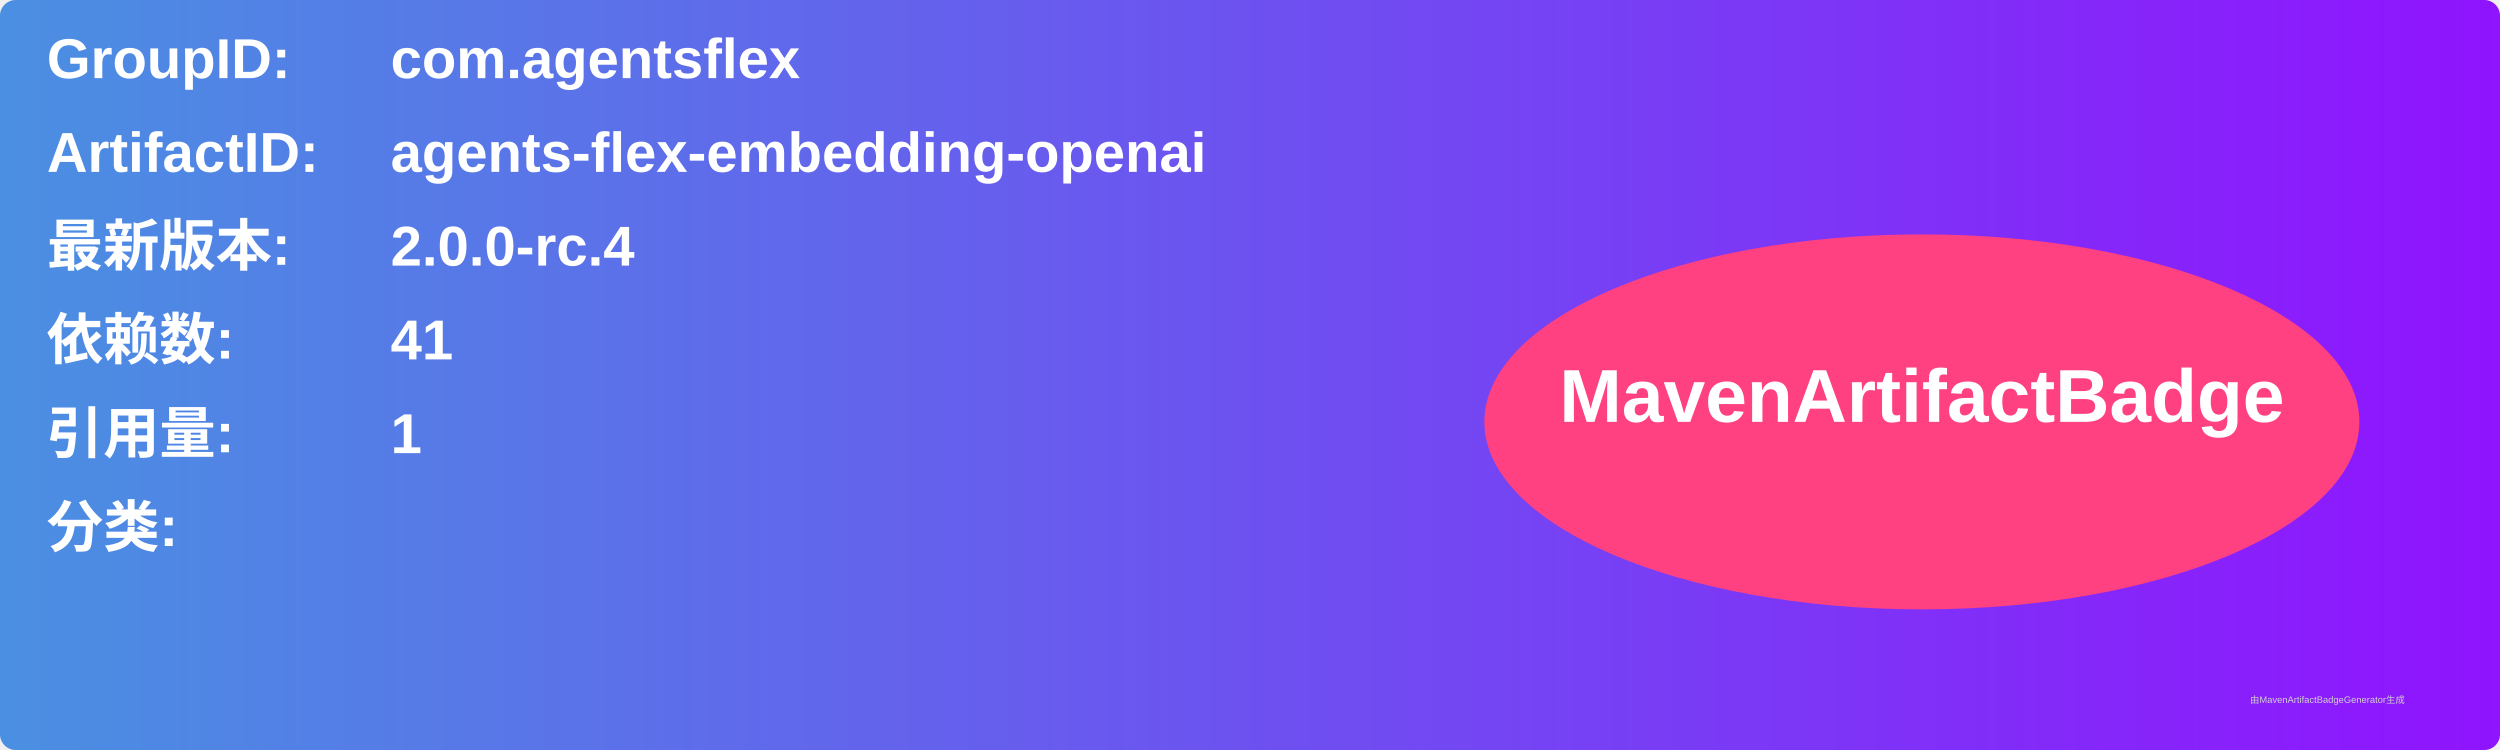
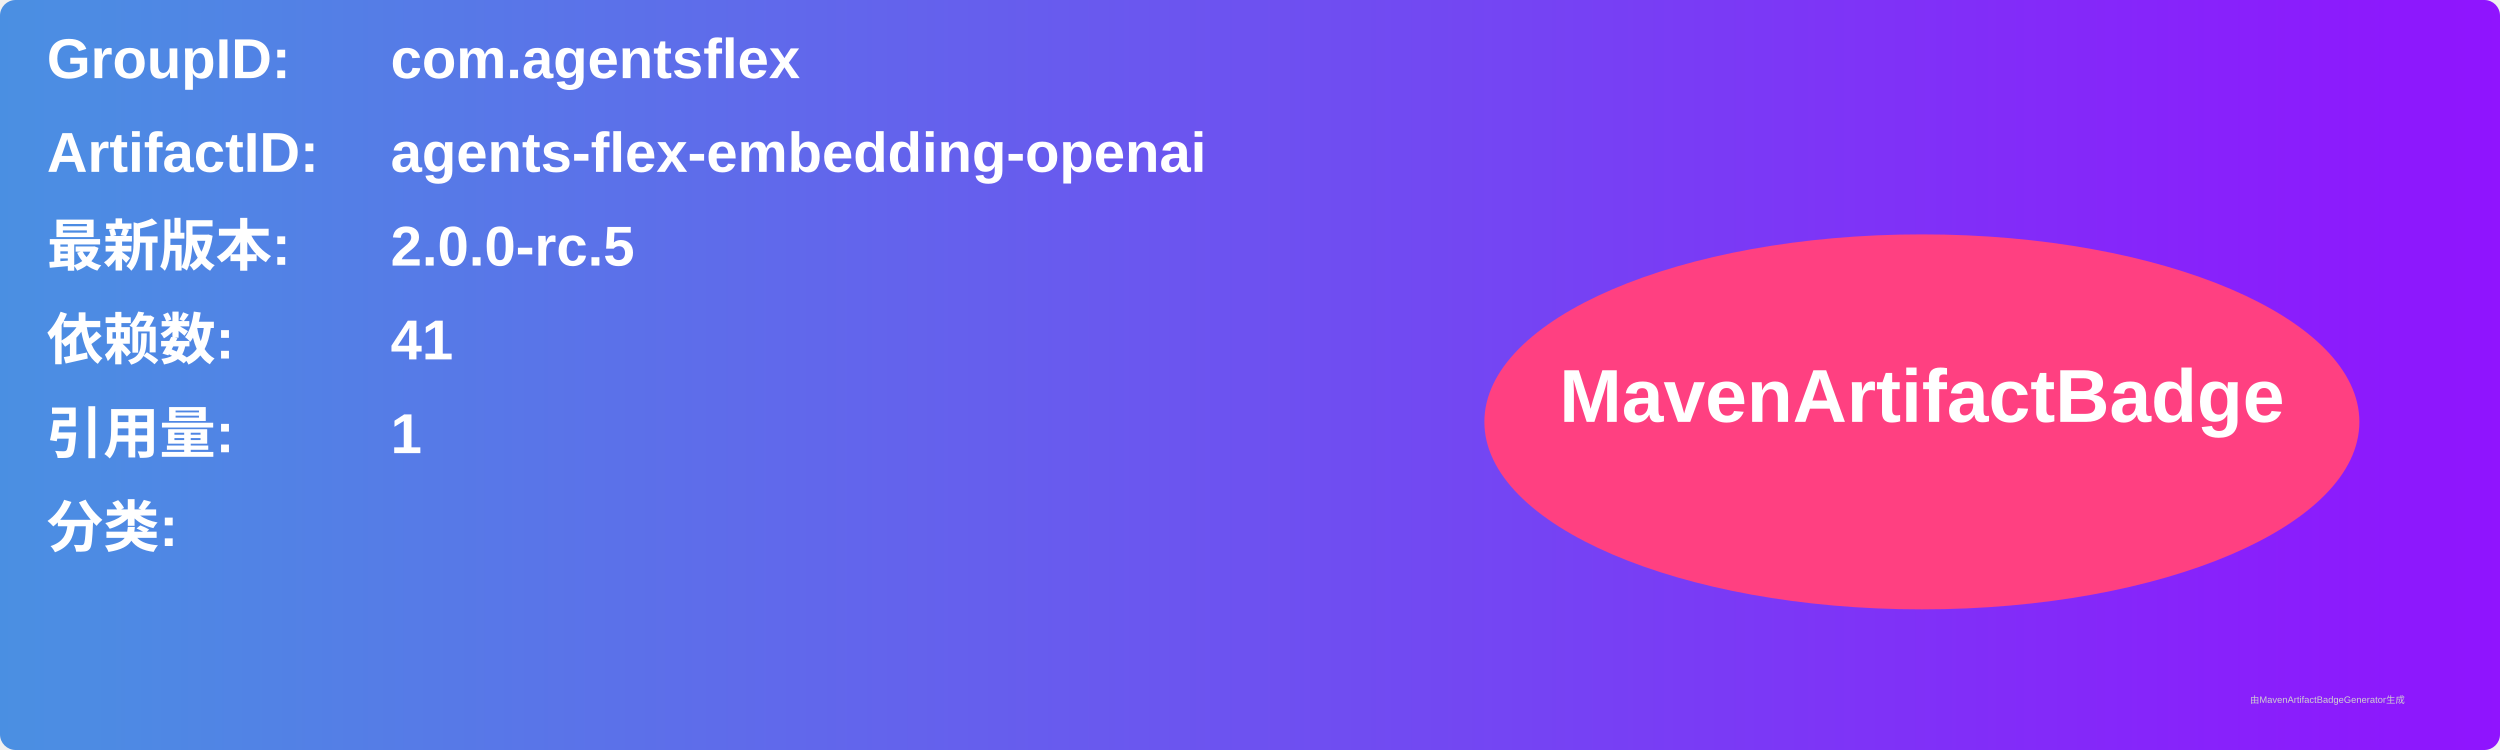
<svg xmlns="http://www.w3.org/2000/svg" width="800" height="240" viewBox="0 0 800 240">
  <linearGradient id="grad" x1="0%" y1="0%" x2="100%" y2="0%">
    <stop offset="0%" stop-color="#4a90e2" />
    <stop offset="100%" stop-color="#9013fe" />
  </linearGradient>
  <rect width="100%" height="100%" rx="5" ry="5" fill="url(#grad)" />
  <g transform="translate(15, 15)">
    <text x="0" y="10" font-family="Arial" font-size="18" fill="white" font-weight="bold" width="260">GroupID:</text>
    <text x="110" y="10" font-family="Arial" font-size="18" fill="white" font-weight="bold" width="460">com.agentsflex</text>
    <text x="0" y="40" font-family="Arial" font-size="18" fill="white" font-weight="bold" width="260">ArtifactID:</text>
    <text x="110" y="40" font-family="Arial" font-size="18" fill="white" font-weight="bold" width="460">agents-flex-embedding-openai</text>
    <text x="0" y="70" font-family="Arial" font-size="18" fill="white" font-weight="bold">最新版本:</text>
    <text x="110" y="70" font-family="Arial" font-size="18" fill="white" font-weight="bold">
-       <tspan font-weight="bold">2.0.0-rc.4</tspan>
+       <tspan font-weight="bold">2.0.0-rc.5</tspan>
    </text>
    <text x="0" y="100" font-family="Arial" font-size="18" fill="white" font-weight="bold">依赖数: </text>
    <text x="110" y="100" font-family="Arial" font-size="18" fill="white">
      <tspan font-weight="bold">41</tspan>
    </text>
    <text x="0" y="130" font-family="Arial" font-size="18" fill="white" font-weight="bold">引用量: </text>
    <text x="110" y="130" font-family="Arial" font-size="18" fill="white">
      <tspan font-weight="bold">1</tspan>
    </text>
    <text x="0" y="160" font-family="Arial" font-size="18" fill="white" font-weight="bold">分类:</text>
    <text x="10" y="190" font-family="Arial" font-size="10" fill="white">
      <tspan font-weight="bold" />
    </text>
    <ellipse cx="600" cy="120" rx="140" ry="60" fill="#ff4081" />
    <text x="600" y="120" text-anchor="middle" font-family="Arial" font-size="24" fill="white" font-weight="bold">MavenArtifactBadge</text>
  </g>
  <text x="720" y="225" font-family="Arial" font-size="3" fill="#d0d0d0">由MavenArtifactBadgeGenerator生成</text>
</svg>
